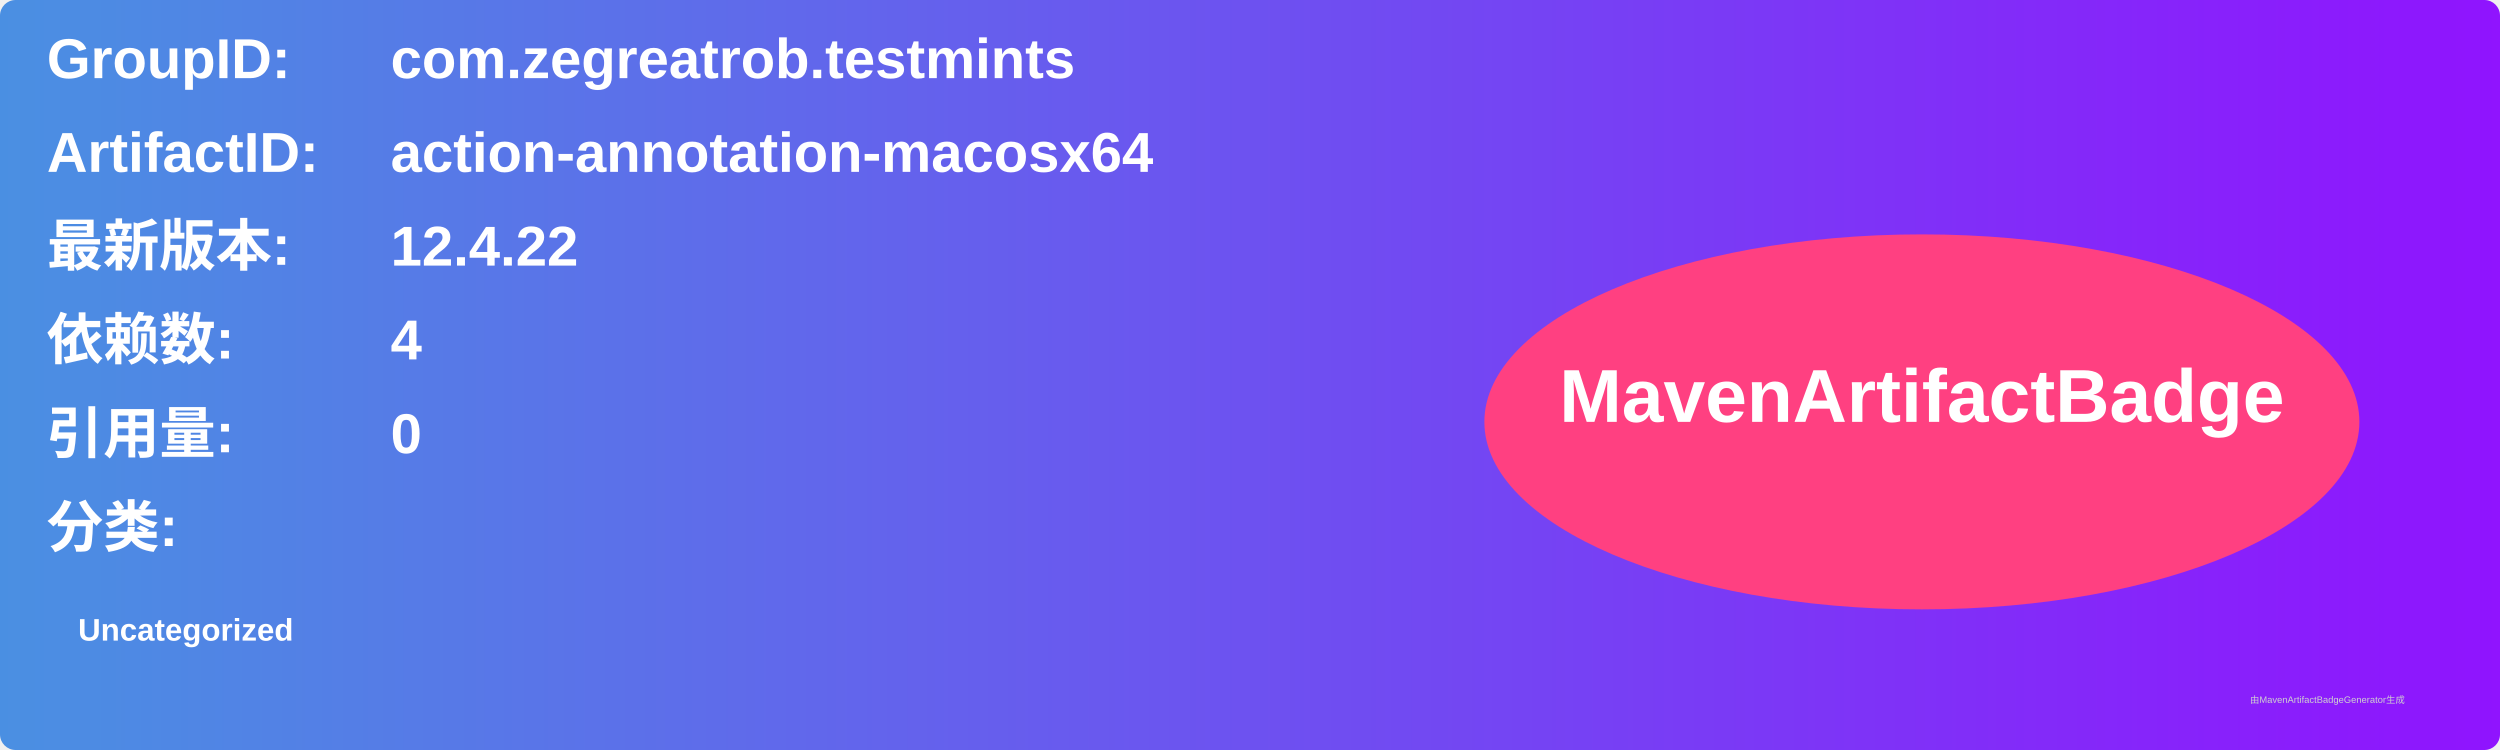
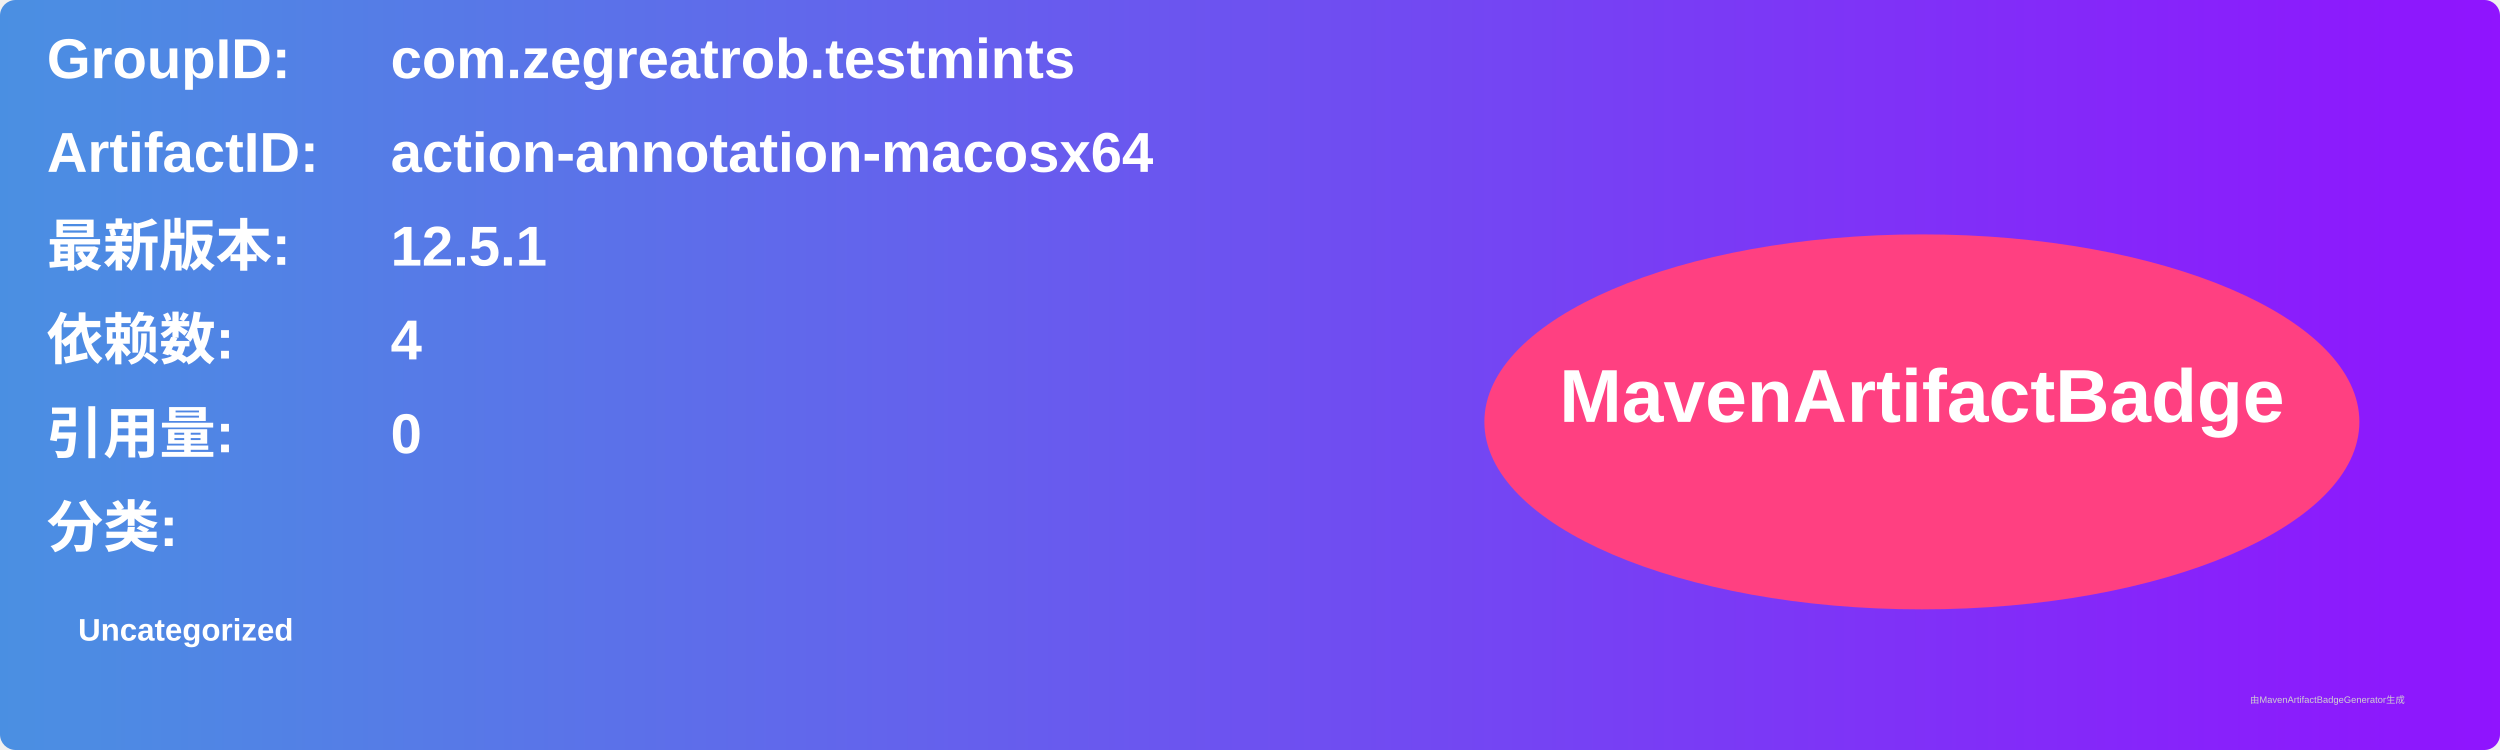
<svg xmlns="http://www.w3.org/2000/svg" width="800" height="240" viewBox="0 0 800 240">
  <linearGradient id="grad" x1="0%" y1="0%" x2="100%" y2="0%">
    <stop offset="0%" stop-color="#4a90e2" />
    <stop offset="100%" stop-color="#9013fe" />
  </linearGradient>
  <rect width="100%" height="100%" rx="5" ry="5" fill="url(#grad)" />
  <g transform="translate(15, 15)">
    <text x="0" y="10" font-family="Arial" font-size="18" fill="white" font-weight="bold" width="260">GroupID:</text>
    <text x="110" y="10" font-family="Arial" font-size="18" fill="white" font-weight="bold" width="460">com.zegreatrob.testmints</text>
    <text x="0" y="40" font-family="Arial" font-size="18" fill="white" font-weight="bold" width="260">ArtifactID:</text>
    <text x="110" y="40" font-family="Arial" font-size="18" fill="white" font-weight="bold" width="460">action-annotation-macosx64</text>
    <text x="0" y="70" font-family="Arial" font-size="18" fill="white" font-weight="bold">最新版本:</text>
    <text x="110" y="70" font-family="Arial" font-size="18" fill="white" font-weight="bold">
-       <tspan font-weight="bold">12.4.22</tspan>
+       <tspan font-weight="bold">12.5.1</tspan>
    </text>
    <text x="0" y="100" font-family="Arial" font-size="18" fill="white" font-weight="bold">依赖数: </text>
    <text x="110" y="100" font-family="Arial" font-size="18" fill="white">
      <tspan font-weight="bold">4</tspan>
    </text>
    <text x="0" y="130" font-family="Arial" font-size="18" fill="white" font-weight="bold">引用量: </text>
    <text x="110" y="130" font-family="Arial" font-size="18" fill="white">
      <tspan font-weight="bold">0</tspan>
    </text>
    <text x="0" y="160" font-family="Arial" font-size="18" fill="white" font-weight="bold">分类:</text>
    <text x="10" y="190" font-family="Arial" font-size="10" fill="white">
      <tspan font-weight="bold">Uncategorized</tspan>
    </text>
    <ellipse cx="600" cy="120" rx="140" ry="60" fill="#ff4081" />
    <text x="600" y="120" text-anchor="middle" font-family="Arial" font-size="24" fill="white" font-weight="bold">MavenArtifactBadge</text>
  </g>
  <text x="720" y="225" font-family="Arial" font-size="3" fill="#d0d0d0">由MavenArtifactBadgeGenerator生成</text>
</svg>
